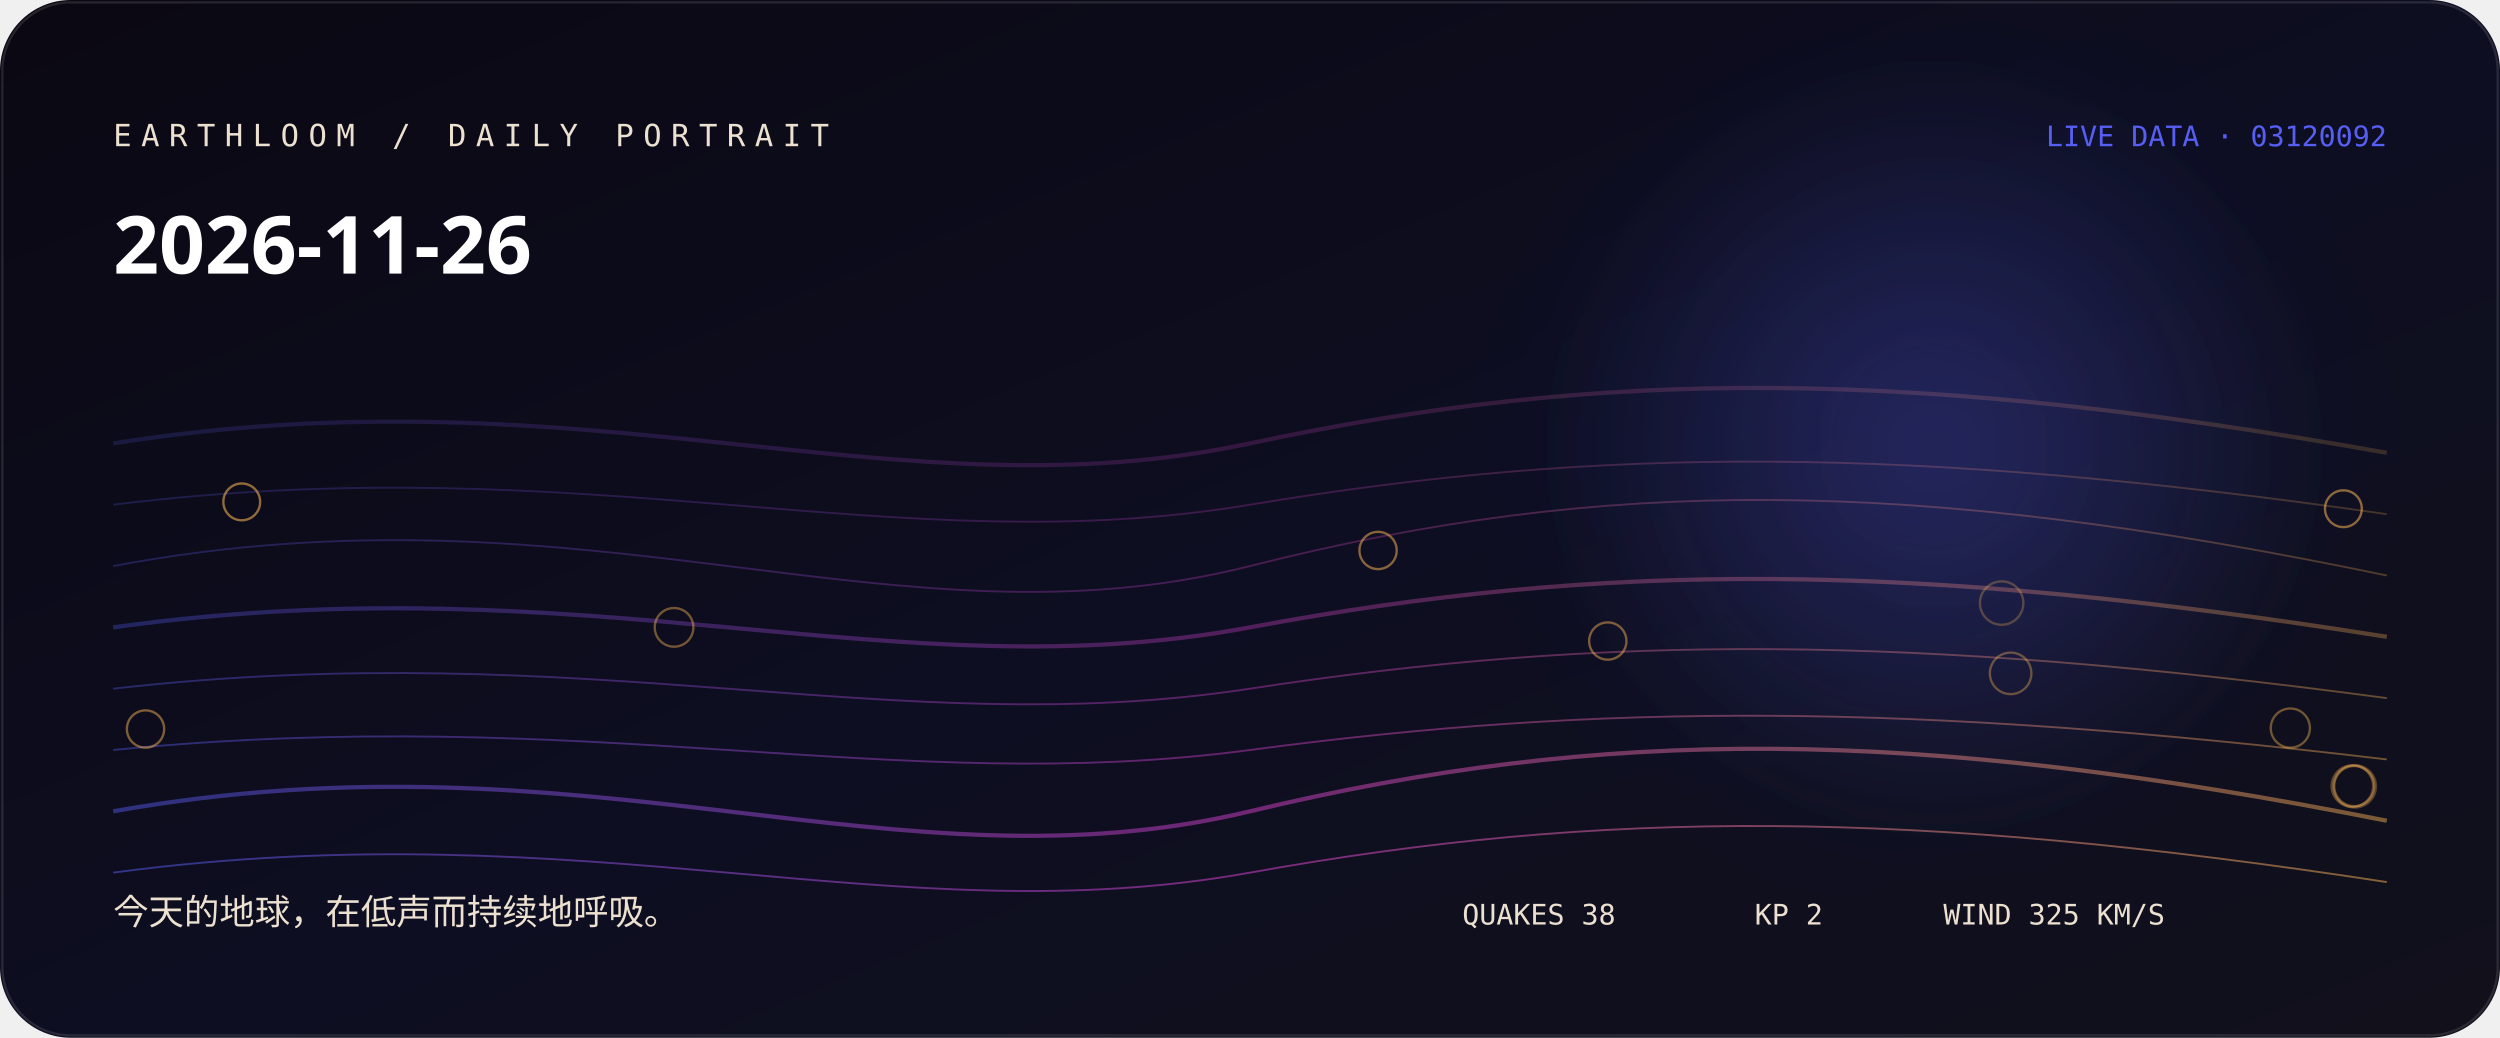
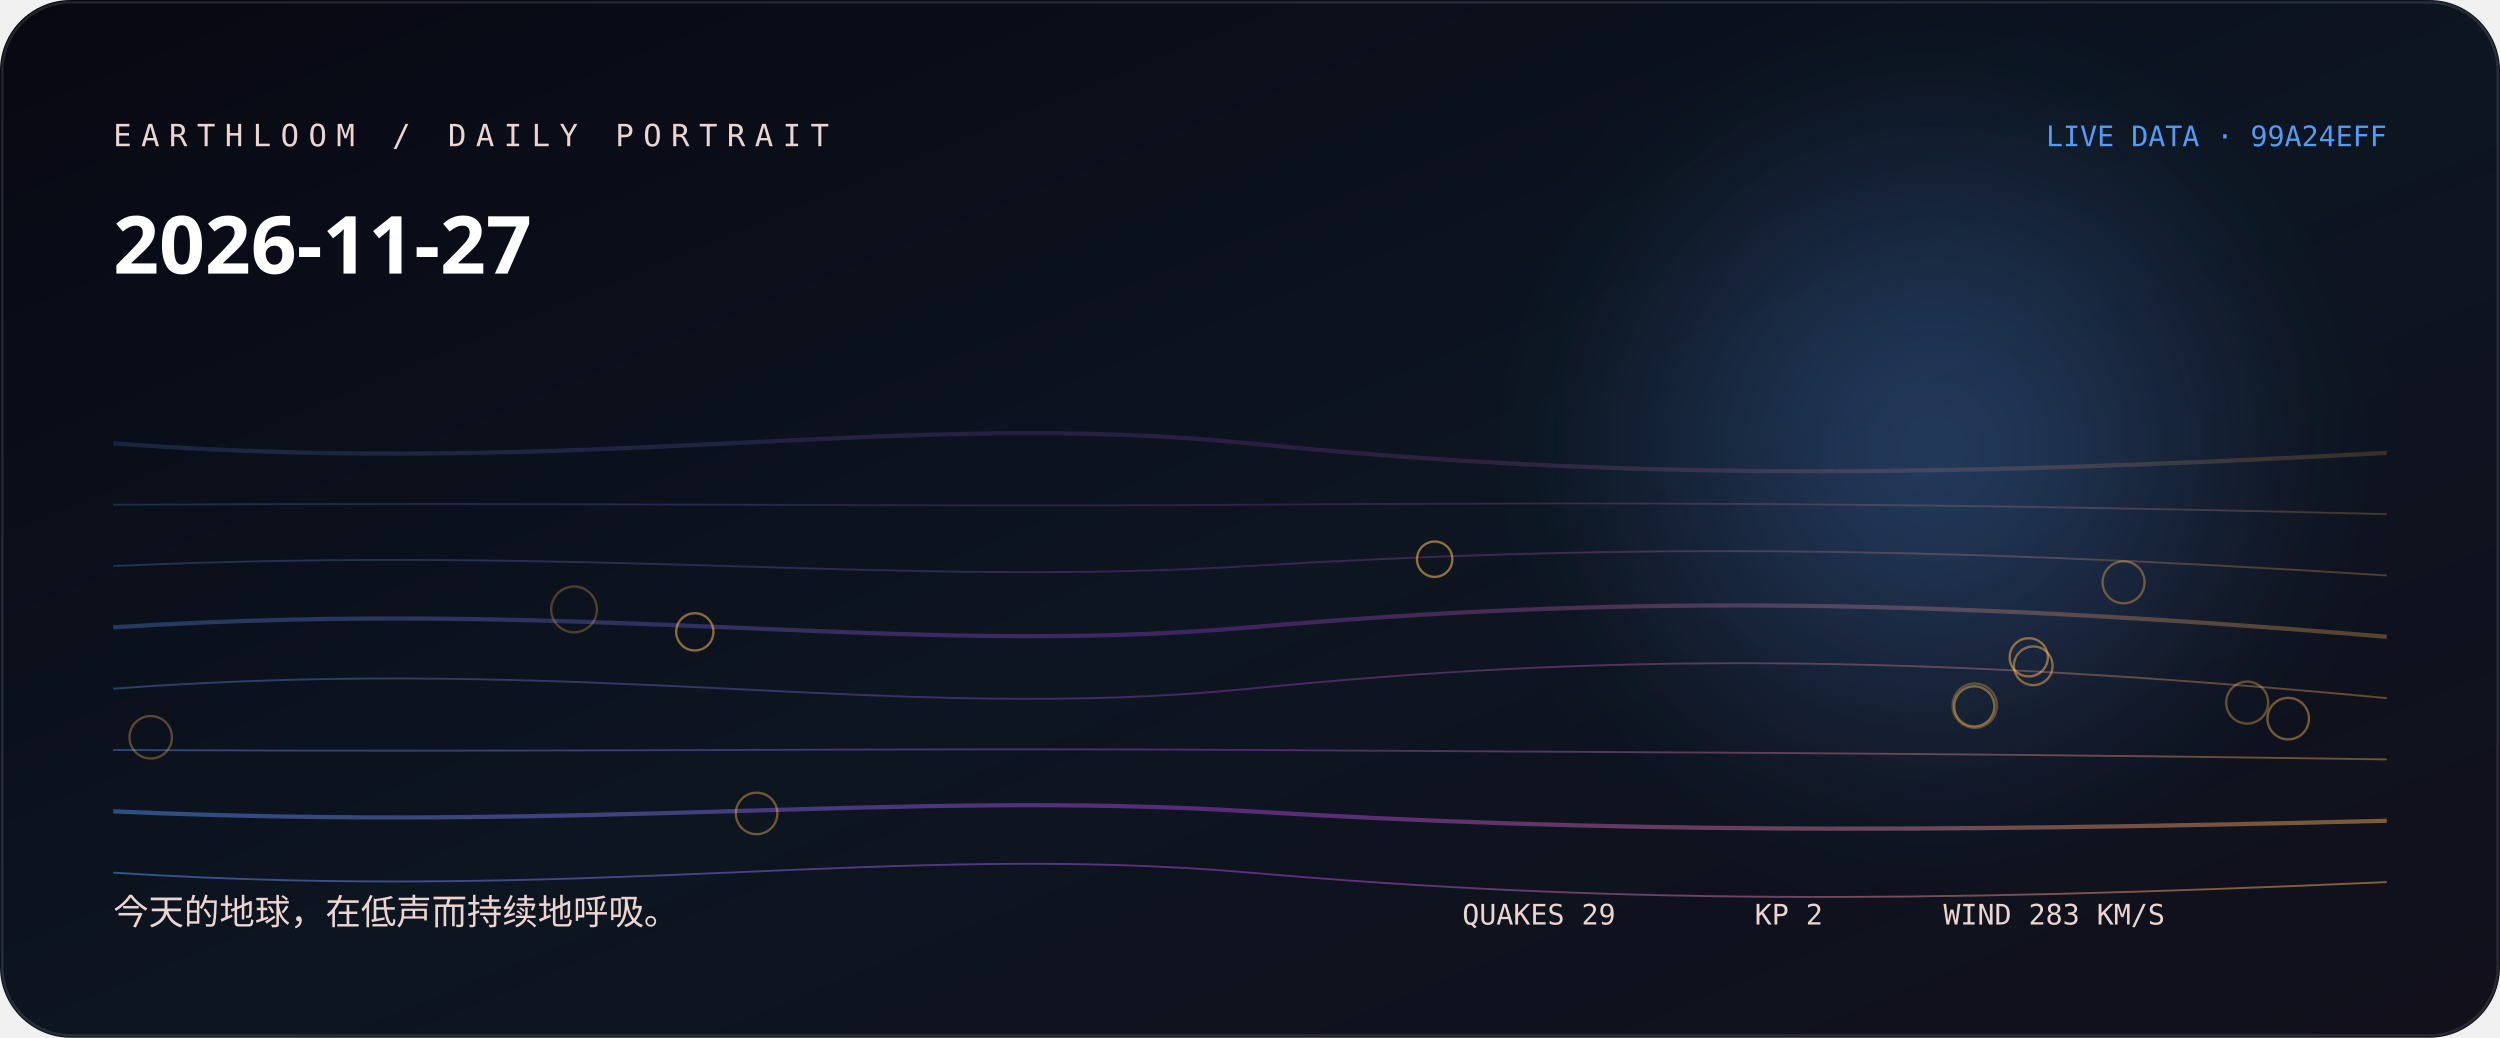
<svg xmlns="http://www.w3.org/2000/svg" width="1060" height="440" viewBox="0 0 1060 440" role="img" aria-labelledby="title desc">
  <defs>
    <linearGradient id="bg" x1="0" y1="0" x2="1" y2="1">
-       <stop stop-color="hsl(260 38% 5%)" />
-       <stop offset="0.52" stop-color="hsl(238 44% 9%)" />
+       <stop stop-color="hsl(237 38% 5%)" />
+       <stop offset="0.52" stop-color="hsl(215 44% 9%)" />
      <stop offset="1" stop-color="#11101b" />
    </linearGradient>
    <linearGradient id="thread">
-       <stop stop-color="hsl(237.556 88% 65%)" />
-       <stop offset="0.5" stop-color="hsl(304 76% 58.667%)" />
+       <stop stop-color="hsl(214.556 88% 65%)" />
+       <stop offset="0.5" stop-color="hsl(281 76% 58.667%)" />
      <stop offset="1" stop-color="hsl(35.12 96% 66%)" />
    </linearGradient>
    <radialGradient id="halo">
-       <stop stop-color="hsl(237.556 88% 65%)" stop-opacity=".32" />
-       <stop offset="1" stop-color="hsl(237.556 88% 65%)" stop-opacity="0" />
+       <stop stop-color="hsl(214.556 88% 65%)" stop-opacity=".32" />
+       <stop offset="1" stop-color="hsl(214.556 88% 65%)" stop-opacity="0" />
    </radialGradient>
    <filter id="soft">
      <feGaussianBlur stdDeviation="24" />
    </filter>
  </defs>
  <rect width="1060" height="440" rx="30" fill="url(#bg)" />
  <circle cx="820" cy="190" r="170" fill="url(#halo)" filter="url(#soft)" />
-   <path d="M48 188 C250 156, 380 220, 530 188 S810 156, 1012 192" fill="none" stroke="url(#thread)" stroke-width="1.8" opacity="0.18" />
-   <path d="M48 214 C250 189, 380 239, 530 214 S810 189, 1012 218" fill="none" stroke="url(#thread)" stroke-width="0.8" opacity="0.225" />
-   <path d="M48 240 C250 202, 380 278, 530 240 S810 202, 1012 244" fill="none" stroke="url(#thread)" stroke-width="0.8" opacity="0.27" />
-   <path d="M48 266 C250 238, 380 294, 530 266 S810 238, 1012 270" fill="none" stroke="url(#thread)" stroke-width="1.8" opacity="0.315" />
-   <path d="M48 292 C250 269, 380 315, 530 292 S810 269, 1012 296" fill="none" stroke="url(#thread)" stroke-width="0.8" opacity="0.36" />
-   <path d="M48 318 C250 298, 380 338, 530 318 S810 298, 1012 322" fill="none" stroke="url(#thread)" stroke-width="0.8" opacity="0.405" />
-   <path d="M48 344 C250 308, 380 380, 530 344 S810 308, 1012 348" fill="none" stroke="url(#thread)" stroke-width="1.8" opacity="0.45" />
-   <path d="M48 370 C250 343, 380 397, 530 370 S810 343, 1012 374" fill="none" stroke="url(#thread)" stroke-width="0.8" opacity="0.495" />
-   <circle cx="848.7" cy="255.7" r="9.2" fill="none" stroke="hsl(35.12 96% 66%)" stroke-opacity="0.28" />
-   <circle cx="998.4" cy="333.4" r="9" fill="none" stroke="hsl(35.12 96% 66%)" stroke-opacity="0.31" />
-   <circle cx="997.4" cy="333.3" r="8.8" fill="none" stroke="hsl(35.12 96% 66%)" stroke-opacity="0.33" />
-   <circle cx="852.5" cy="285.5" r="8.8" fill="none" stroke="hsl(35.12 96% 66%)" stroke-opacity="0.36" />
-   <circle cx="998.2" cy="333.3" r="8.5" fill="none" stroke="hsl(35.12 96% 66%)" stroke-opacity="0.38" />
-   <circle cx="971.1" cy="308.7" r="8.3" fill="none" stroke="hsl(35.12 96% 66%)" stroke-opacity="0.41" />
-   <circle cx="285.8" cy="266" r="8.2" fill="none" stroke="hsl(35.12 96% 66%)" stroke-opacity="0.43" />
-   <circle cx="681.7" cy="271.8" r="7.9" fill="none" stroke="hsl(35.12 96% 66%)" stroke-opacity="0.46" />
-   <circle cx="61.7" cy="309.1" r="7.9" fill="none" stroke="hsl(35.12 96% 66%)" stroke-opacity="0.48" />
-   <circle cx="584.3" cy="233.4" r="7.9" fill="none" stroke="hsl(35.12 96% 66%)" stroke-opacity="0.51" />
-   <circle cx="993.6" cy="215.7" r="7.8" fill="none" stroke="hsl(35.12 96% 66%)" stroke-opacity="0.53" />
-   <circle cx="102.5" cy="212.8" r="7.8" fill="none" stroke="hsl(35.12 96% 66%)" stroke-opacity="0.56" />
-   <text x="48" y="62" fill="hsl(34 42% 87%)" font-family="ui-monospace, SFMono-Regular, Menlo, monospace" font-size="13" letter-spacing="4">EARTHLOOM / DAILY PORTRAIT</text>
-   <text x="48" y="116" fill="#fff" font-family="ui-sans-serif, system-ui, sans-serif" font-size="34" font-weight="620">2026-11-26</text>
-   <text x="48" y="392" fill="hsl(34 42% 87%)" font-family="ui-sans-serif, system-ui, sans-serif" font-size="15">今天的地球，在低声而持续地呼吸。</text>
-   <text x="1012" y="62" text-anchor="end" fill="hsl(237.556 88% 65%)" font-family="ui-monospace, SFMono-Regular, Menlo, monospace" font-size="12">LIVE DATA · 03120092</text>
-   <g fill="hsl(34 42% 87%)" font-family="ui-monospace, SFMono-Regular, Menlo, monospace" font-size="12">
-     <text x="620" y="392">QUAKES 38</text>
+   <path d="M48 188 C250 203, 380 173, 530 188 S810 203, 1012 192" fill="none" stroke="url(#thread)" stroke-width="1.8" opacity="0.18" />
+   <path d="M48 214 C250 213, 380 215, 530 214 S810 213, 1012 218" fill="none" stroke="url(#thread)" stroke-width="0.8" opacity="0.225" />
+   <path d="M48 240 C250 231, 380 249, 530 240 S810 231, 1012 244" fill="none" stroke="url(#thread)" stroke-width="0.8" opacity="0.27" />
+   <path d="M48 266 C250 253, 380 279, 530 266 S810 253, 1012 270" fill="none" stroke="url(#thread)" stroke-width="1.8" opacity="0.315" />
+   <path d="M48 292 C250 277, 380 307, 530 292 S810 277, 1012 296" fill="none" stroke="url(#thread)" stroke-width="0.8" opacity="0.36" />
+   <path d="M48 318 C250 319, 380 317, 530 318 S810 319, 1012 322" fill="none" stroke="url(#thread)" stroke-width="0.8" opacity="0.405" />
+   <path d="M48 344 C250 353, 380 335, 530 344 S810 353, 1012 348" fill="none" stroke="url(#thread)" stroke-width="1.8" opacity="0.45" />
+   <path d="M48 370 C250 383, 380 357, 530 370 S810 383, 1012 374" fill="none" stroke="url(#thread)" stroke-width="0.8" opacity="0.495" />
+   <circle cx="243.4" cy="258.4" r="9.7" fill="none" stroke="hsl(35.12 96% 66%)" stroke-opacity="0.28" />
+   <circle cx="837.3" cy="299.2" r="9.4" fill="none" stroke="hsl(35.12 96% 66%)" stroke-opacity="0.31" />
+   <circle cx="63.9" cy="312.6" r="9" fill="none" stroke="hsl(35.12 96% 66%)" stroke-opacity="0.33" />
+   <circle cx="952.8" cy="297.9" r="8.9" fill="none" stroke="hsl(35.12 96% 66%)" stroke-opacity="0.36" />
+   <circle cx="900.4" cy="246.9" r="8.9" fill="none" stroke="hsl(35.12 96% 66%)" stroke-opacity="0.38" />
+   <circle cx="320.8" cy="344.9" r="8.8" fill="none" stroke="hsl(35.12 96% 66%)" stroke-opacity="0.41" />
+   <circle cx="970.2" cy="304.7" r="8.8" fill="none" stroke="hsl(35.12 96% 66%)" stroke-opacity="0.43" />
+   <circle cx="837.1" cy="299.5" r="8.5" fill="none" stroke="hsl(35.12 96% 66%)" stroke-opacity="0.46" />
+   <circle cx="862.1" cy="282.3" r="8.2" fill="none" stroke="hsl(35.12 96% 66%)" stroke-opacity="0.48" />
+   <circle cx="860.2" cy="278.7" r="8.1" fill="none" stroke="hsl(35.12 96% 66%)" stroke-opacity="0.51" />
+   <circle cx="294.6" cy="267.9" r="7.9" fill="none" stroke="hsl(35.12 96% 66%)" stroke-opacity="0.53" />
+   <circle cx="608.3" cy="237.1" r="7.5" fill="none" stroke="hsl(35.12 96% 66%)" stroke-opacity="0.56" />
+   <text x="48" y="62" fill="hsl(11 42% 87%)" font-family="ui-monospace, SFMono-Regular, Menlo, monospace" font-size="13" letter-spacing="4">EARTHLOOM / DAILY PORTRAIT</text>
+   <text x="48" y="116" fill="#fff" font-family="ui-sans-serif, system-ui, sans-serif" font-size="34" font-weight="620">2026-11-27</text>
+   <text x="48" y="392" fill="hsl(11 42% 87%)" font-family="ui-sans-serif, system-ui, sans-serif" font-size="15">今天的地球，在低声而持续地呼吸。</text>
+   <text x="1012" y="62" text-anchor="end" fill="hsl(214.556 88% 65%)" font-family="ui-monospace, SFMono-Regular, Menlo, monospace" font-size="12">LIVE DATA · 99A24EFF</text>
+   <g fill="hsl(11 42% 87%)" font-family="ui-monospace, SFMono-Regular, Menlo, monospace" font-size="12">
+     <text x="620" y="392">QUAKES 29</text>
    <text x="744" y="392">KP 2</text>
-     <text x="824" y="392">WIND 325 KM/S</text>
+     <text x="824" y="392">WIND 283 KM/S</text>
  </g>
  <rect x="1" y="1" width="1058" height="438" rx="29" fill="none" stroke="#fff" stroke-opacity=".11" />
</svg>
